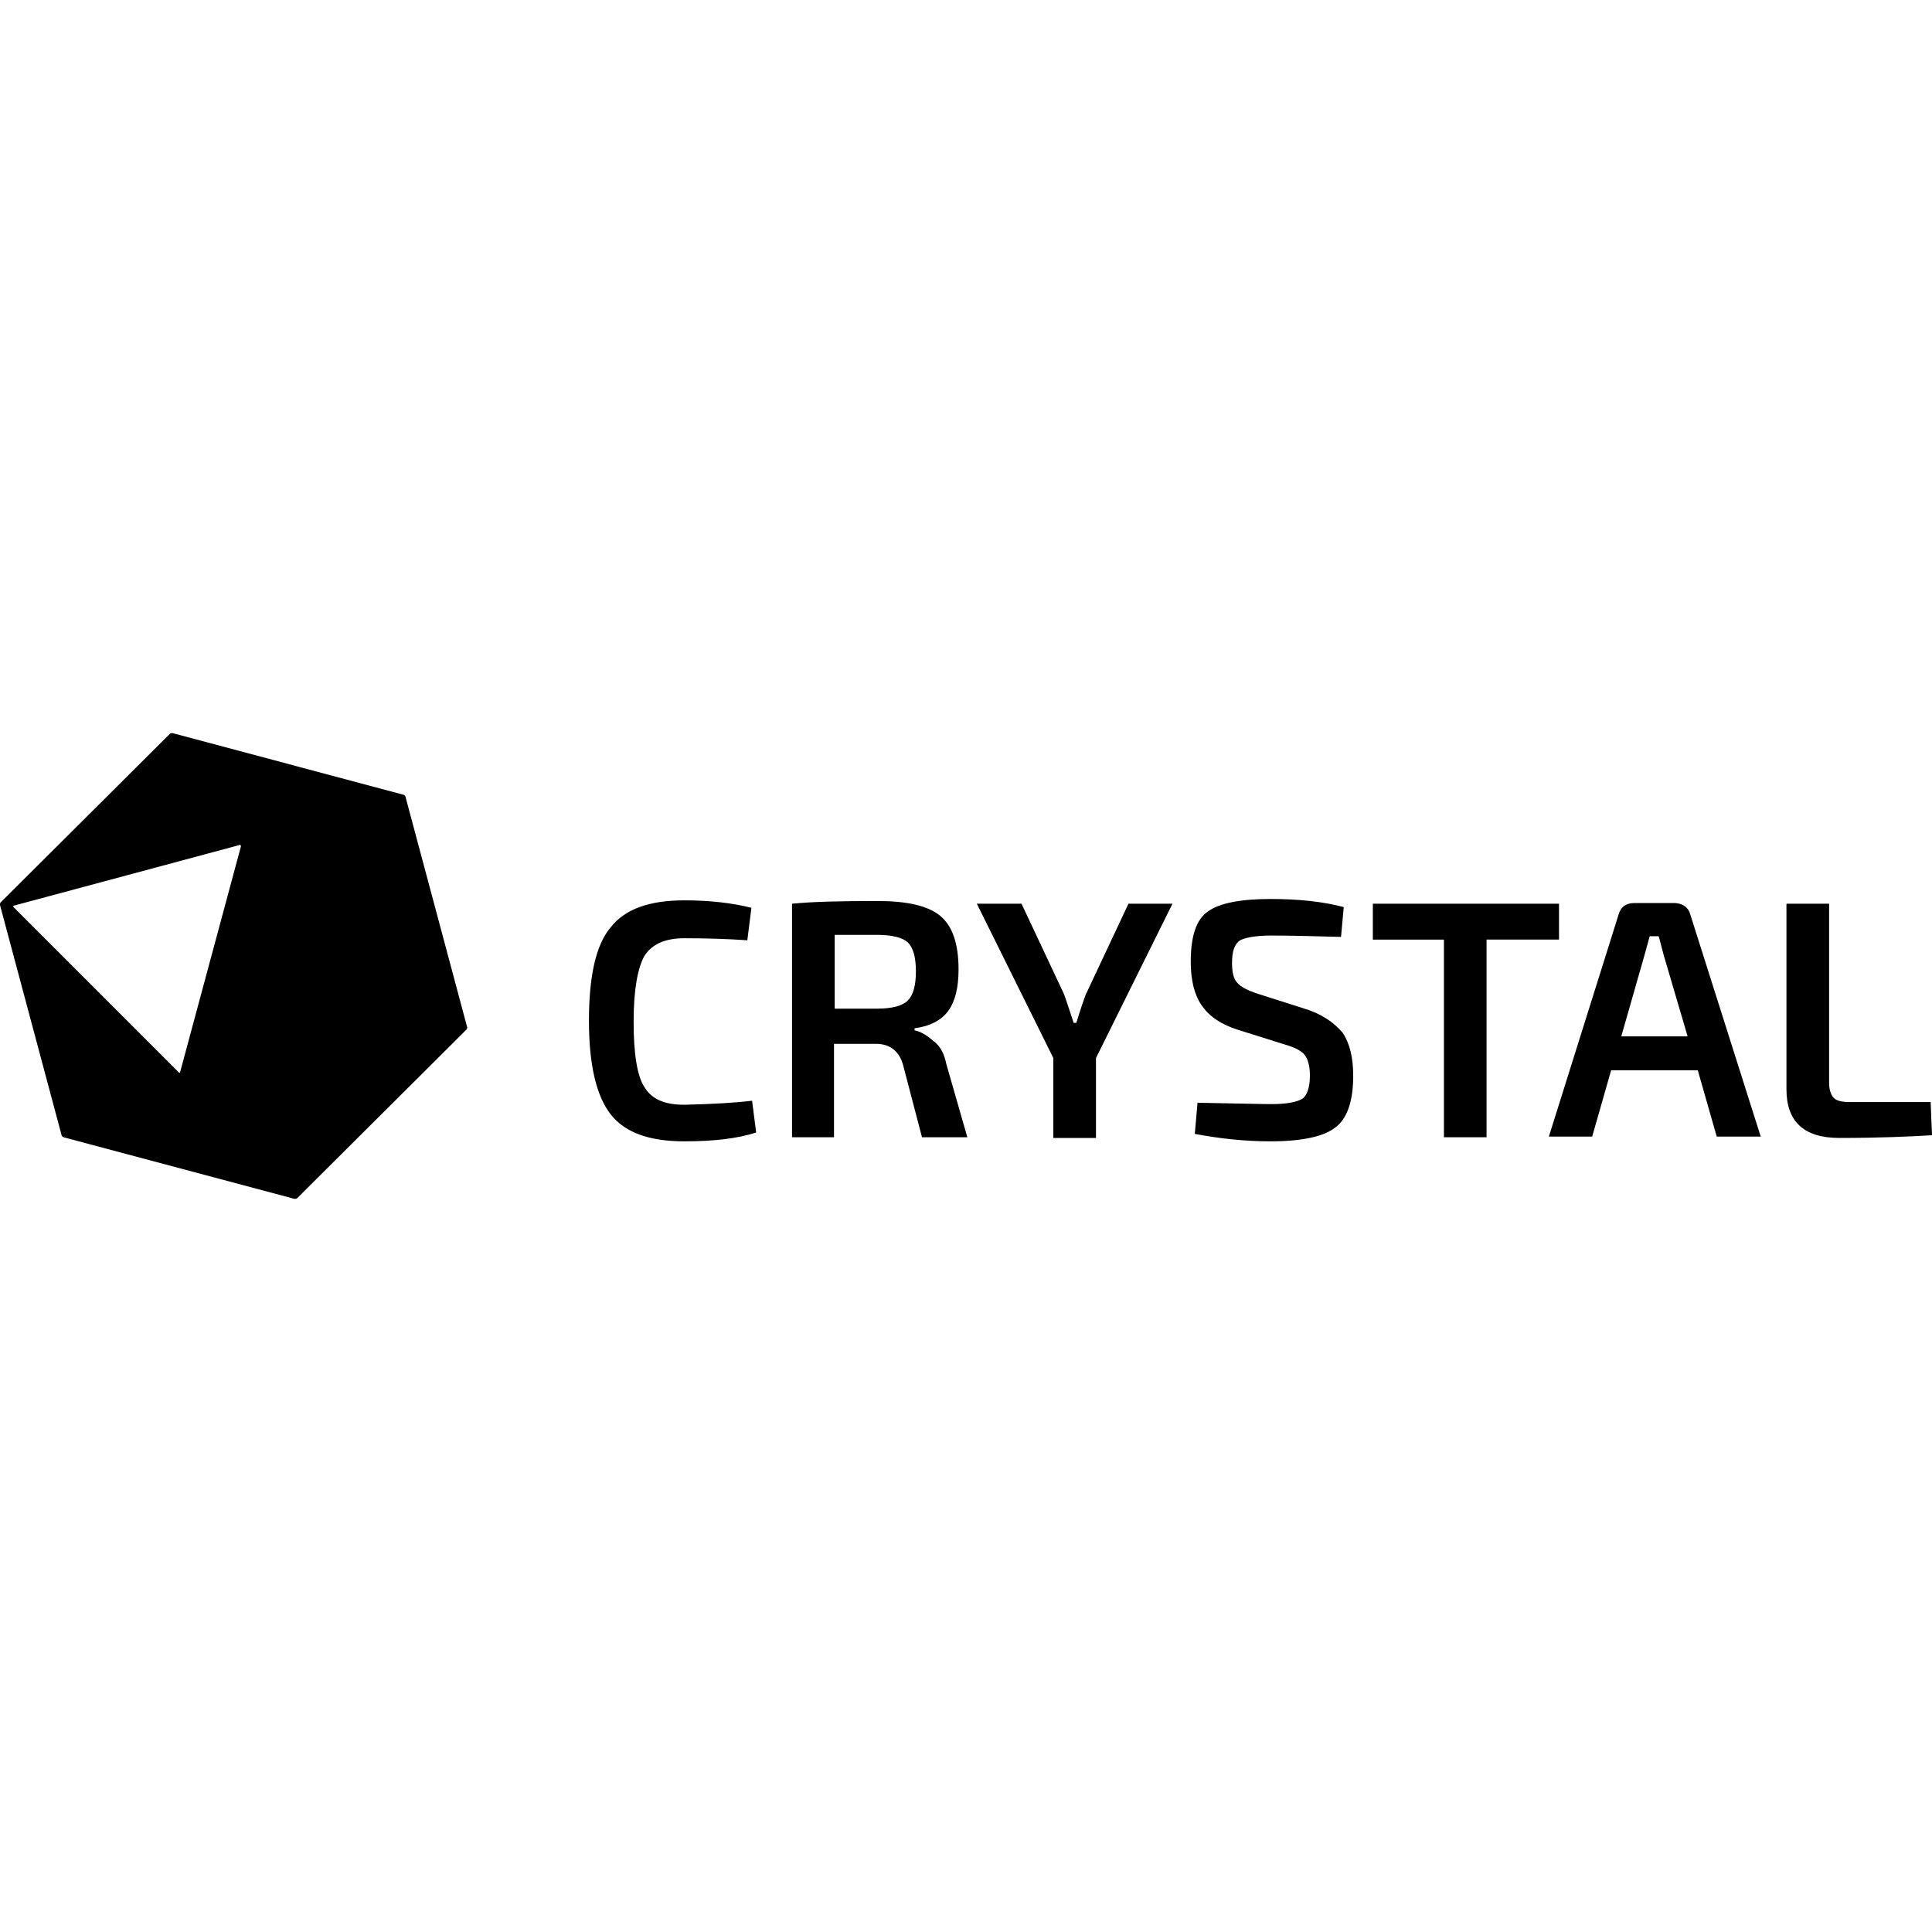
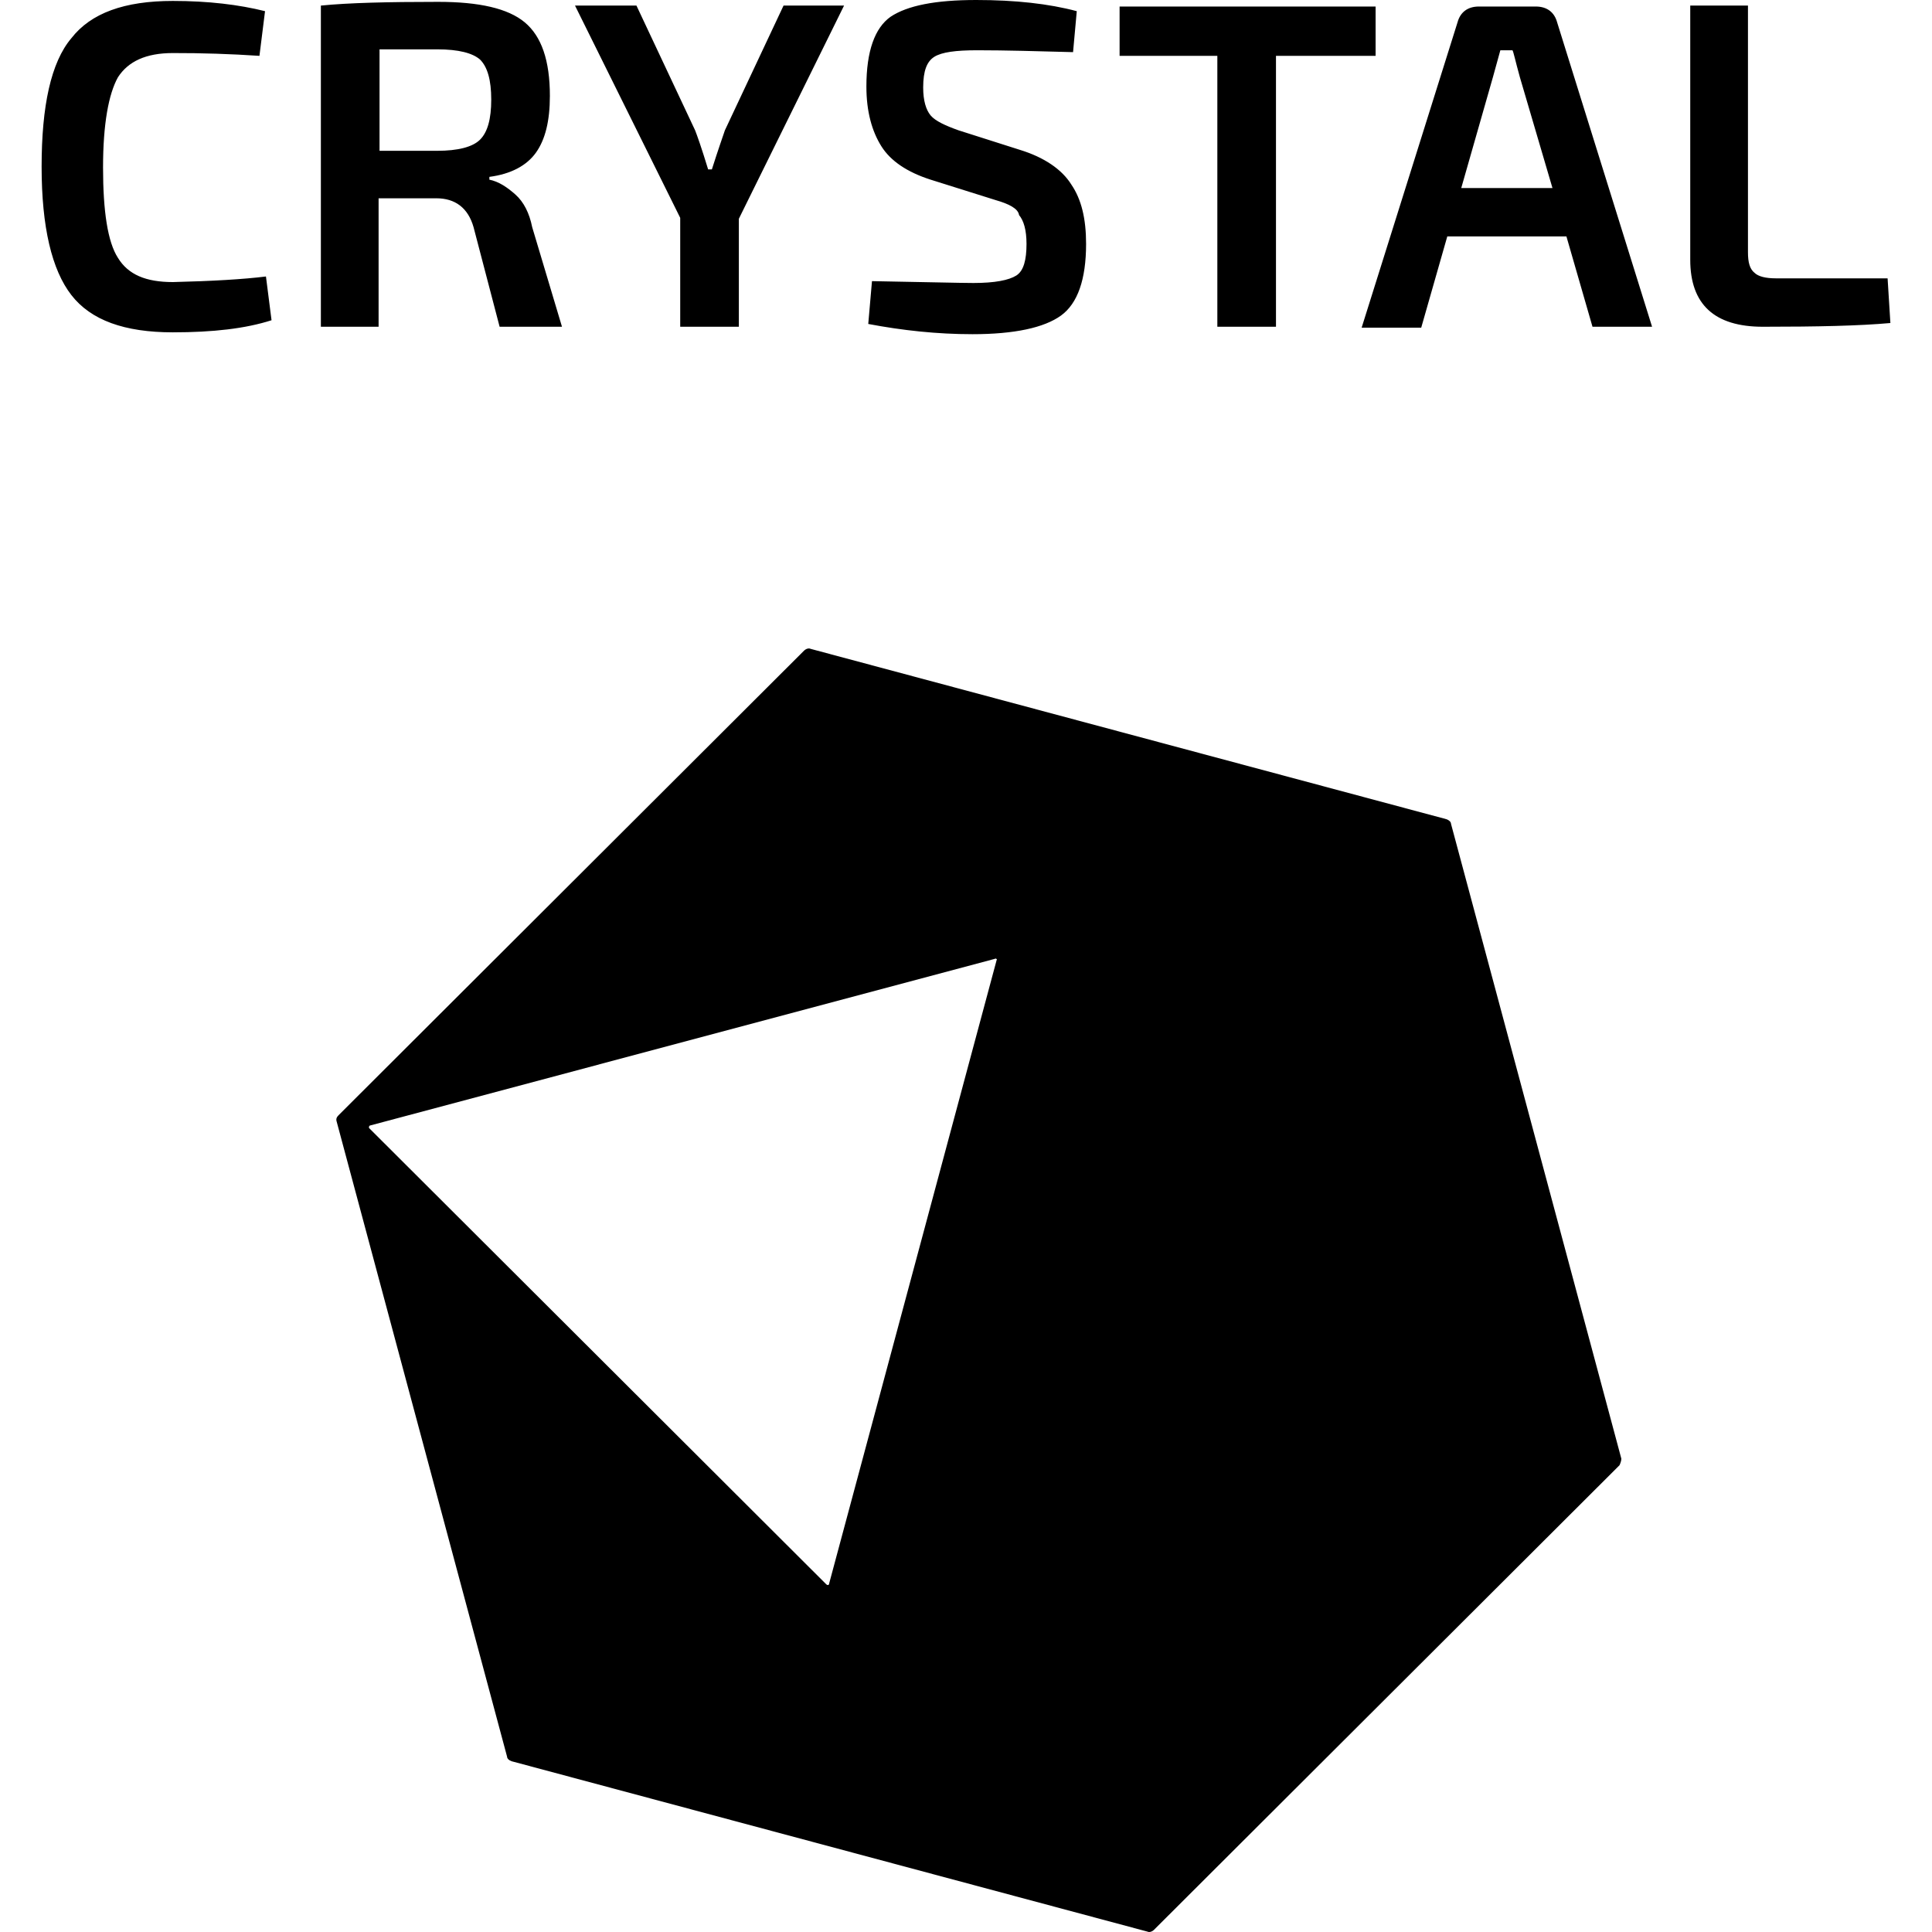
<svg xmlns="http://www.w3.org/2000/svg" viewBox="0 0 128 128">
-   <path d="m49.828 72.925.269 2.108c-1.256.404-2.826.583-4.754.583-2.333 0-3.947-.583-4.889-1.794-.942-1.211-1.435-3.274-1.435-6.19 0-2.914.448-5.022 1.435-6.188.942-1.211 2.556-1.794 4.889-1.794 1.704 0 3.184.179 4.44.493l-.27 2.153c-1.3-.09-2.69-.135-4.17-.135-1.301 0-2.153.404-2.646 1.166-.449.808-.718 2.243-.718 4.35 0 2.109.224 3.589.718 4.351.493.807 1.345 1.166 2.646 1.166 1.883-.045 3.408-.134 4.485-.269zm12.871-2.422 1.39 4.844h-3.004l-1.256-4.799c-.269-.942-.897-1.39-1.794-1.39h-2.78v6.189h-2.781V59.874c1.345-.135 3.229-.18 5.65-.18 1.974 0 3.364.315 4.172.987.807.673 1.21 1.839 1.21 3.543 0 1.211-.224 2.108-.672 2.736-.449.628-1.211 1.032-2.243 1.166v.135c.449.09.852.359 1.256.717.449.314.718.852.852 1.525zm-2.556-4.216c.359-.359.538-.986.538-1.928s-.18-1.57-.538-1.929c-.359-.314-1.032-.493-2.063-.493H55.3v4.888h2.78c1.032 0 1.704-.179 2.063-.538zm43.145-6.413H90.954v2.377h4.71v13.096h2.825V62.25h4.8zm8.7.717 4.665 14.711h-2.915l-1.256-4.395h-5.74l-1.256 4.395h-2.87l4.619-14.71c.134-.494.493-.763 1.031-.763h2.736c.493.045.852.27.987.762zm-.179 8.073-1.57-5.337c-.224-.807-.313-1.256-.358-1.3h-.583l-.359 1.3-1.525 5.337zm16.101 4.35h-5.382c-.493 0-.852-.089-1.031-.268-.18-.18-.314-.539-.314-.987V59.874h-2.826v12.289c0 2.152 1.166 3.229 3.499 3.229 2.646 0 4.664-.09 6.144-.18zm-55.972-7.13c-.09.224-.314.852-.628 1.883h-.179c-.314-.986-.538-1.614-.628-1.883l-2.825-6.01h-2.96l5.068 10.225v5.293h2.825v-5.293l5.068-10.225h-2.915zm14.352.897-2.96-.942c-.673-.224-1.121-.449-1.345-.718-.27-.269-.36-.717-.36-1.345 0-.763.18-1.256.539-1.48.359-.18 1.032-.314 2.063-.314 1.345 0 2.915.045 4.62.09l.179-1.974c-1.345-.359-2.96-.538-4.844-.538-1.973 0-3.363.269-4.126.807-.807.538-1.166 1.66-1.166 3.364 0 1.166.224 2.153.718 2.87.493.718 1.255 1.256 2.377 1.615l3.139.986c.628.18 1.076.404 1.3.673.225.27.36.718.36 1.39 0 .763-.18 1.301-.494 1.525-.359.225-1.031.36-2.063.36-.673 0-2.287-.046-4.888-.09l-.18 2.063c1.66.314 3.319.493 5.023.493 2.063 0 3.499-.314 4.26-.897.808-.583 1.212-1.75 1.212-3.453 0-1.166-.224-2.153-.718-2.87-.628-.718-1.435-1.257-2.646-1.615zm-55.344 1.255-4.081-15.248c0-.045-.045-.09-.135-.135l-15.293-4.081c-.045 0-.135 0-.18.045L.045 59.784c-.045.045-.045.09-.045.18l4.081 15.248c0 .045.045.09.135.135l15.293 4.081c.045 0 .135 0 .18-.045L30.9 68.216c.045-.09.09-.135.045-.18zm-14.98-11.974-4.036 14.98c0 .044-.045.044-.09 0L.897 60.097c-.045-.045 0-.045 0-.09l15.024-4.036c0 .045.045.045.045.09z" />
+   <path d="m17.62 18.317.37 2.9c-1.726.554-3.885.801-6.537.801-3.207 0-5.428-.802-6.723-2.467s-1.973-4.502-1.973-8.511c0-4.009.616-6.908 1.973-8.511C6.025.864 8.246.062 11.453.062c2.344 0 4.379.246 6.106.678l-.37 2.96a83.626 83.626 0 0 0-5.736-.185c-1.789 0-2.96.555-3.639 1.604-.617 1.11-.987 3.084-.987 5.982s.309 4.934.987 5.983c.678 1.11 1.85 1.604 3.639 1.604 2.59-.062 4.687-.185 6.167-.37zm19.613 3.331h-4.132l-1.727-6.6c-.37-1.294-1.234-1.911-2.467-1.911h-3.824v8.511h-3.824V.37C23.11.185 25.7.123 29.03.123c2.714 0 4.626.432 5.736 1.357 1.11.925 1.665 2.529 1.665 4.873 0 1.665-.308 2.898-.925 3.762-.617.863-1.665 1.418-3.084 1.603v.185c.617.124 1.172.494 1.727.987.555.494.925 1.234 1.11 2.159zM25.145 9.991h3.824c1.356 0 2.343-.246 2.837-.74.493-.493.74-1.357.74-2.652 0-1.295-.247-2.158-.74-2.652-.494-.431-1.419-.678-2.837-.678h-3.824Zm23.806 4.503v7.154h-3.885v-7.216L38.096.37h4.071l3.886 8.264c.123.309.431 1.172.863 2.59h.247c.431-1.356.74-2.22.863-2.59L51.912.37h4.009zm17.023-1.234-4.318-1.357c-1.541-.493-2.652-1.233-3.268-2.22-.617-.987-.987-2.282-.987-3.947 0-2.344.555-3.886 1.603-4.626C60.114.37 61.964 0 64.678 0c2.59 0 4.811.247 6.661.74l-.246 2.714c-2.344-.062-4.441-.124-6.353-.124-1.418 0-2.344.124-2.837.432-.493.309-.74.925-.74 2.035 0 .864.185 1.48.493 1.85.309.37.987.68 1.85.987l4.071 1.296c1.604.493 2.775 1.295 3.392 2.282.679.986.987 2.282.987 3.947 0 2.344-.555 3.947-1.665 4.749-1.11.802-3.084 1.233-5.86 1.233-2.343 0-4.625-.246-6.907-.678l.247-2.837c3.577.062 5.859.123 6.722.123 1.419 0 2.344-.185 2.837-.493.494-.309.679-1.049.679-2.097 0-.925-.185-1.542-.494-1.912-.061-.432-.678-.74-1.541-.987zM91.137 3.7h-6.6v17.948h-3.885V3.7h-6.476V.432h16.961zm12.643 11.965h-7.894l-1.727 6.045h-3.947l6.353-20.23c.185-.678.678-1.048 1.418-1.048h3.762c.74 0 1.234.37 1.419 1.048l6.29 20.168h-3.947zm-.925-3.207-2.158-7.339c-.309-1.11-.432-1.727-.494-1.789h-.801l-.494 1.789-2.097 7.34zM115.807.37v16.344c0 .678.123 1.11.432 1.357.246.246.74.37 1.418.37h7.401l.185 2.96c-2.035.185-4.81.247-8.45.247-3.206 0-4.81-1.48-4.81-4.44V.37Zm-8.511 96.707-30.838 30.775c-.123.124-.308.185-.431.124l-42.124-11.287c-.185-.061-.309-.185-.309-.308L22.308 74.318c-.062-.184 0-.308.123-.431L53.268 43.11c.124-.123.309-.185.432-.123l42.124 11.286c.185.062.309.185.309.308l11.286 42.063c0 .123-.061.308-.123.432zM65.912 63.525l-41.384 11.04c-.062 0-.123.124-.062.185l30.283 30.221c.062.062.185.062.185-.062l11.101-41.322c.062 0-.061-.123-.123-.062z" />
</svg>
